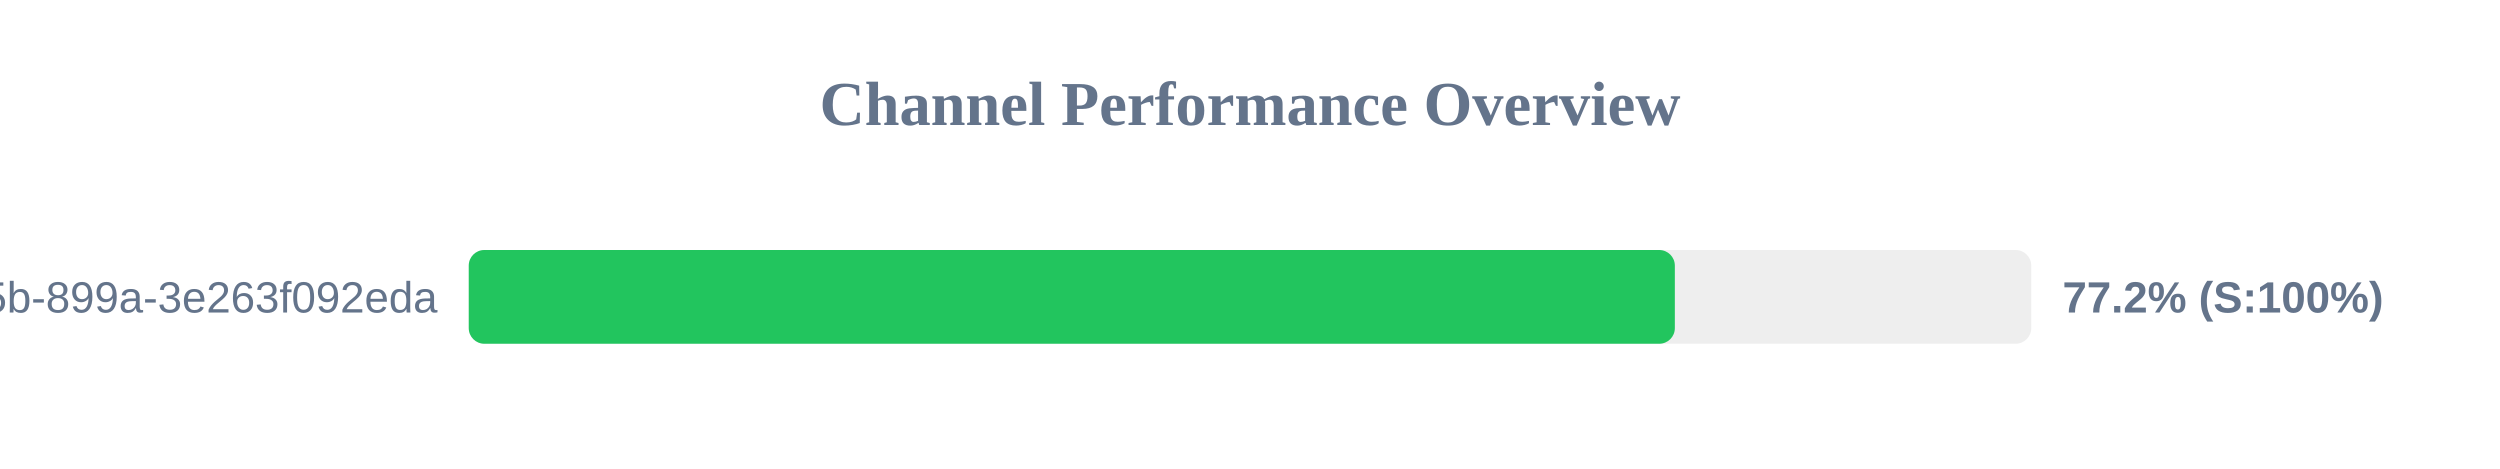
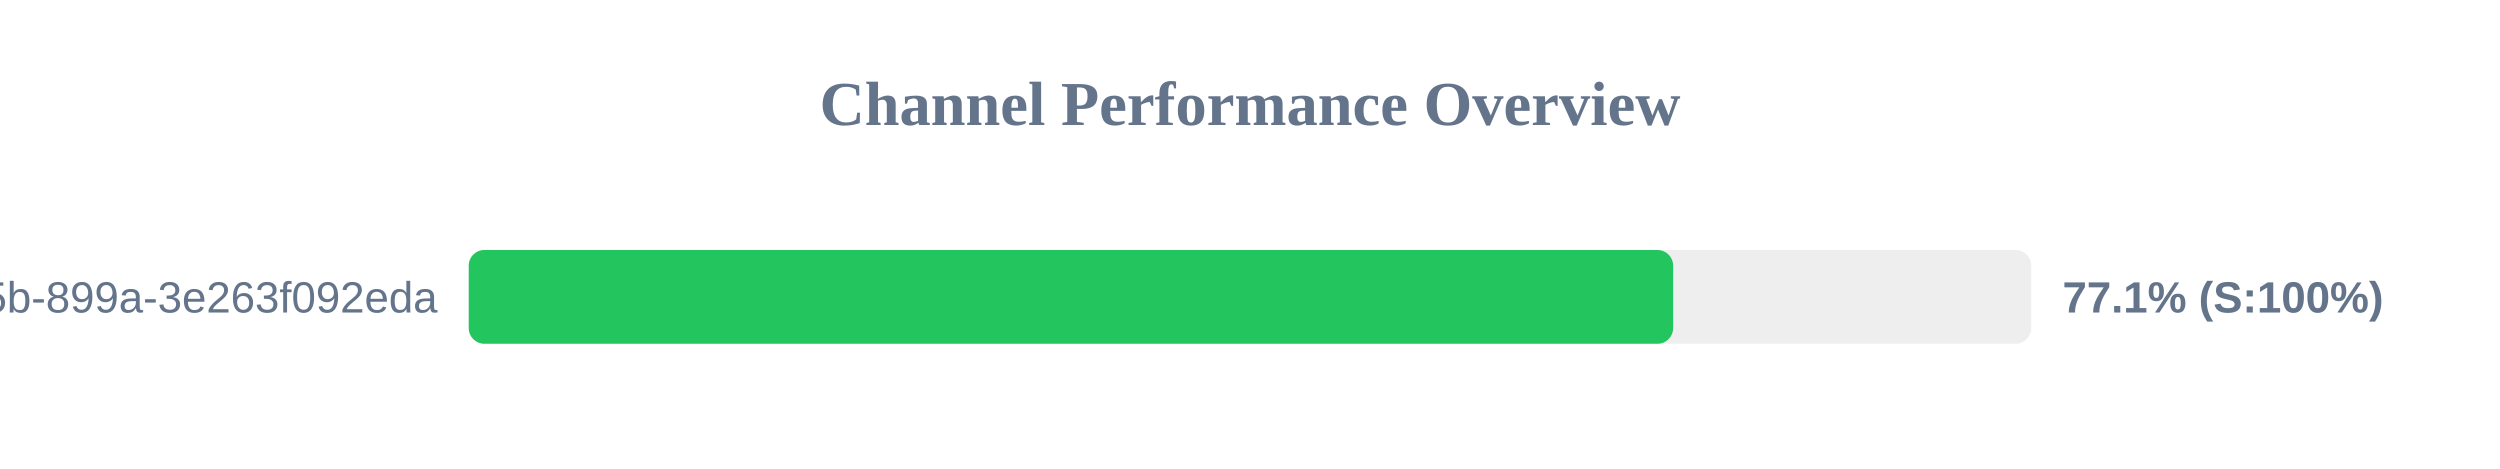
<svg xmlns="http://www.w3.org/2000/svg" width="800" height="150" version="1.1">
  <style>
        .row { font: 14px Arial; fill: #64748b; }
        .score { font: bold 14px Arial; fill: #64748b; }
    </style>
  <text x="400" y="40" text-anchor="middle" font-size="20px" font-weight="bold" fill="#64748b">Channel Performance Overview</text>
  <rect x="150" y="80" width="500" height="30" fill="#eee" rx="5" />
-   <rect x="150" y="80" width="385.95" height="30" fill="#22c55e" rx="5" />
+   <rect x="150" y="80" width="385.4" height="30" fill="#22c55e" rx="5" />
  <text x="140" y="100" text-anchor="end" class="row">?uuid=6bf726db-fb0b-405b-899a-3e263f092eda</text>
-   <text x="660" y="100" text-anchor="start" class="score">77.2% (S:100%)</text>
+   <text x="660" y="100" text-anchor="start" class="score">77.1% (S:100%)</text>
</svg>
